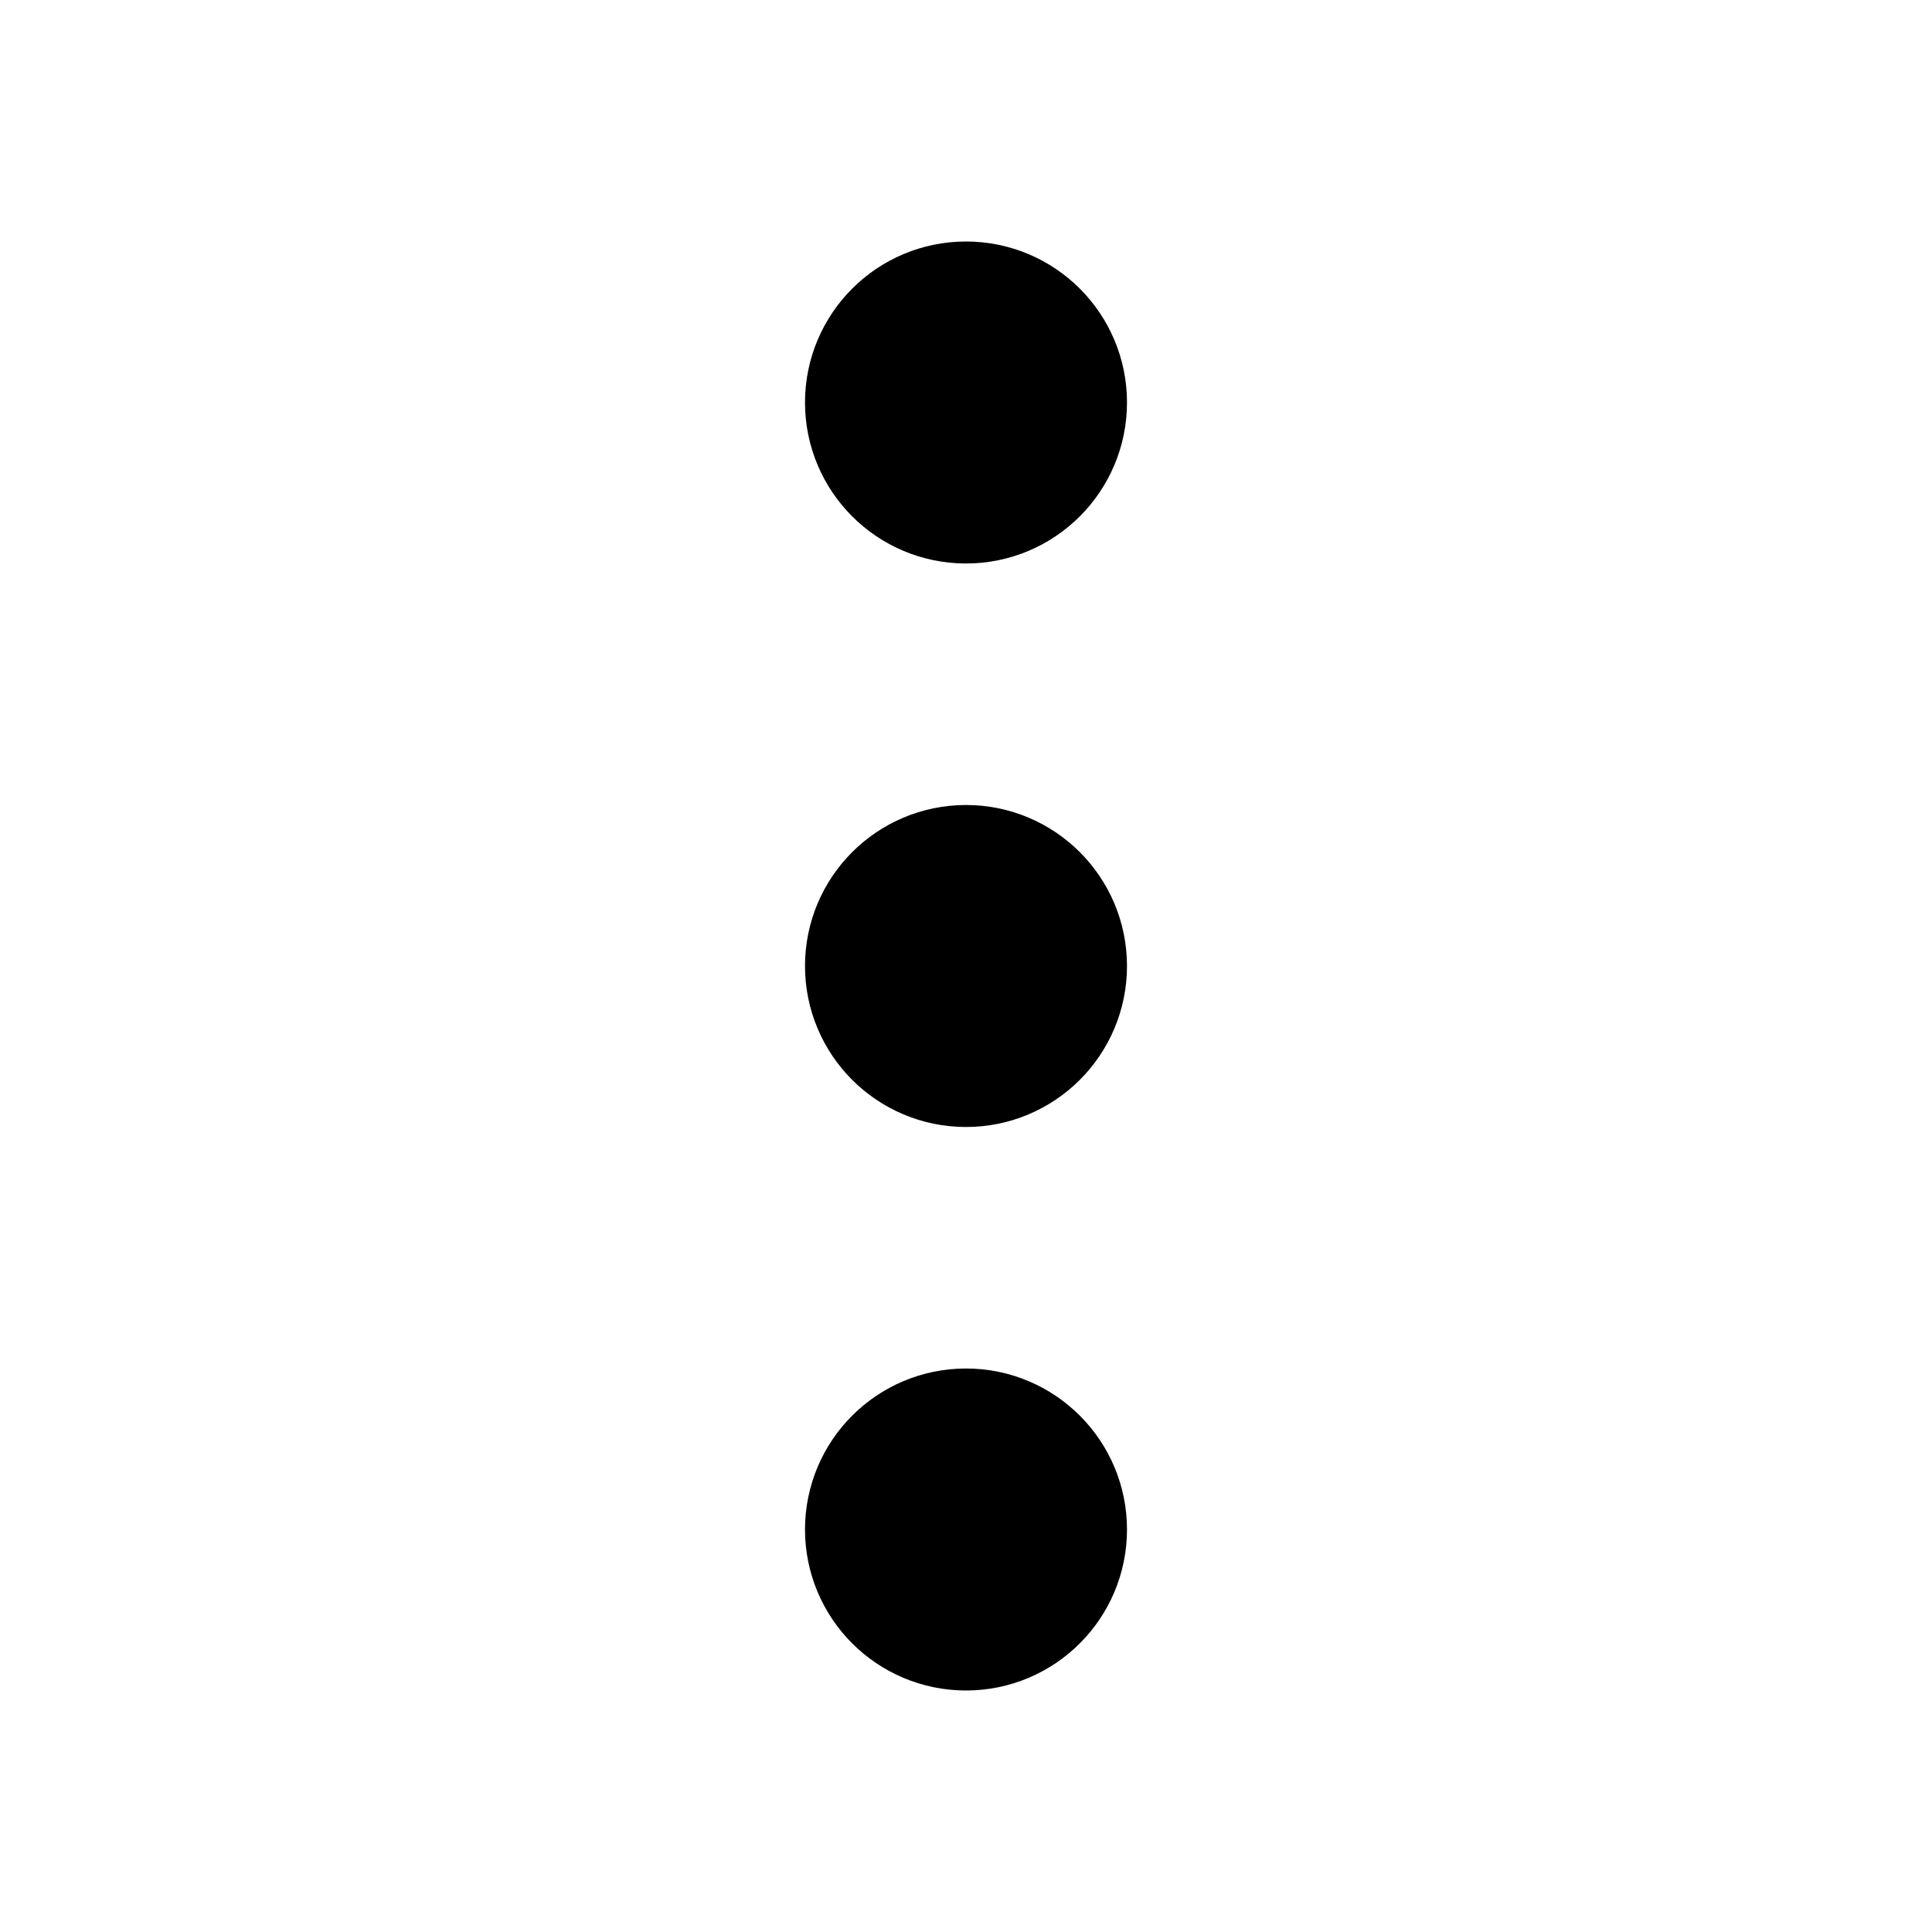
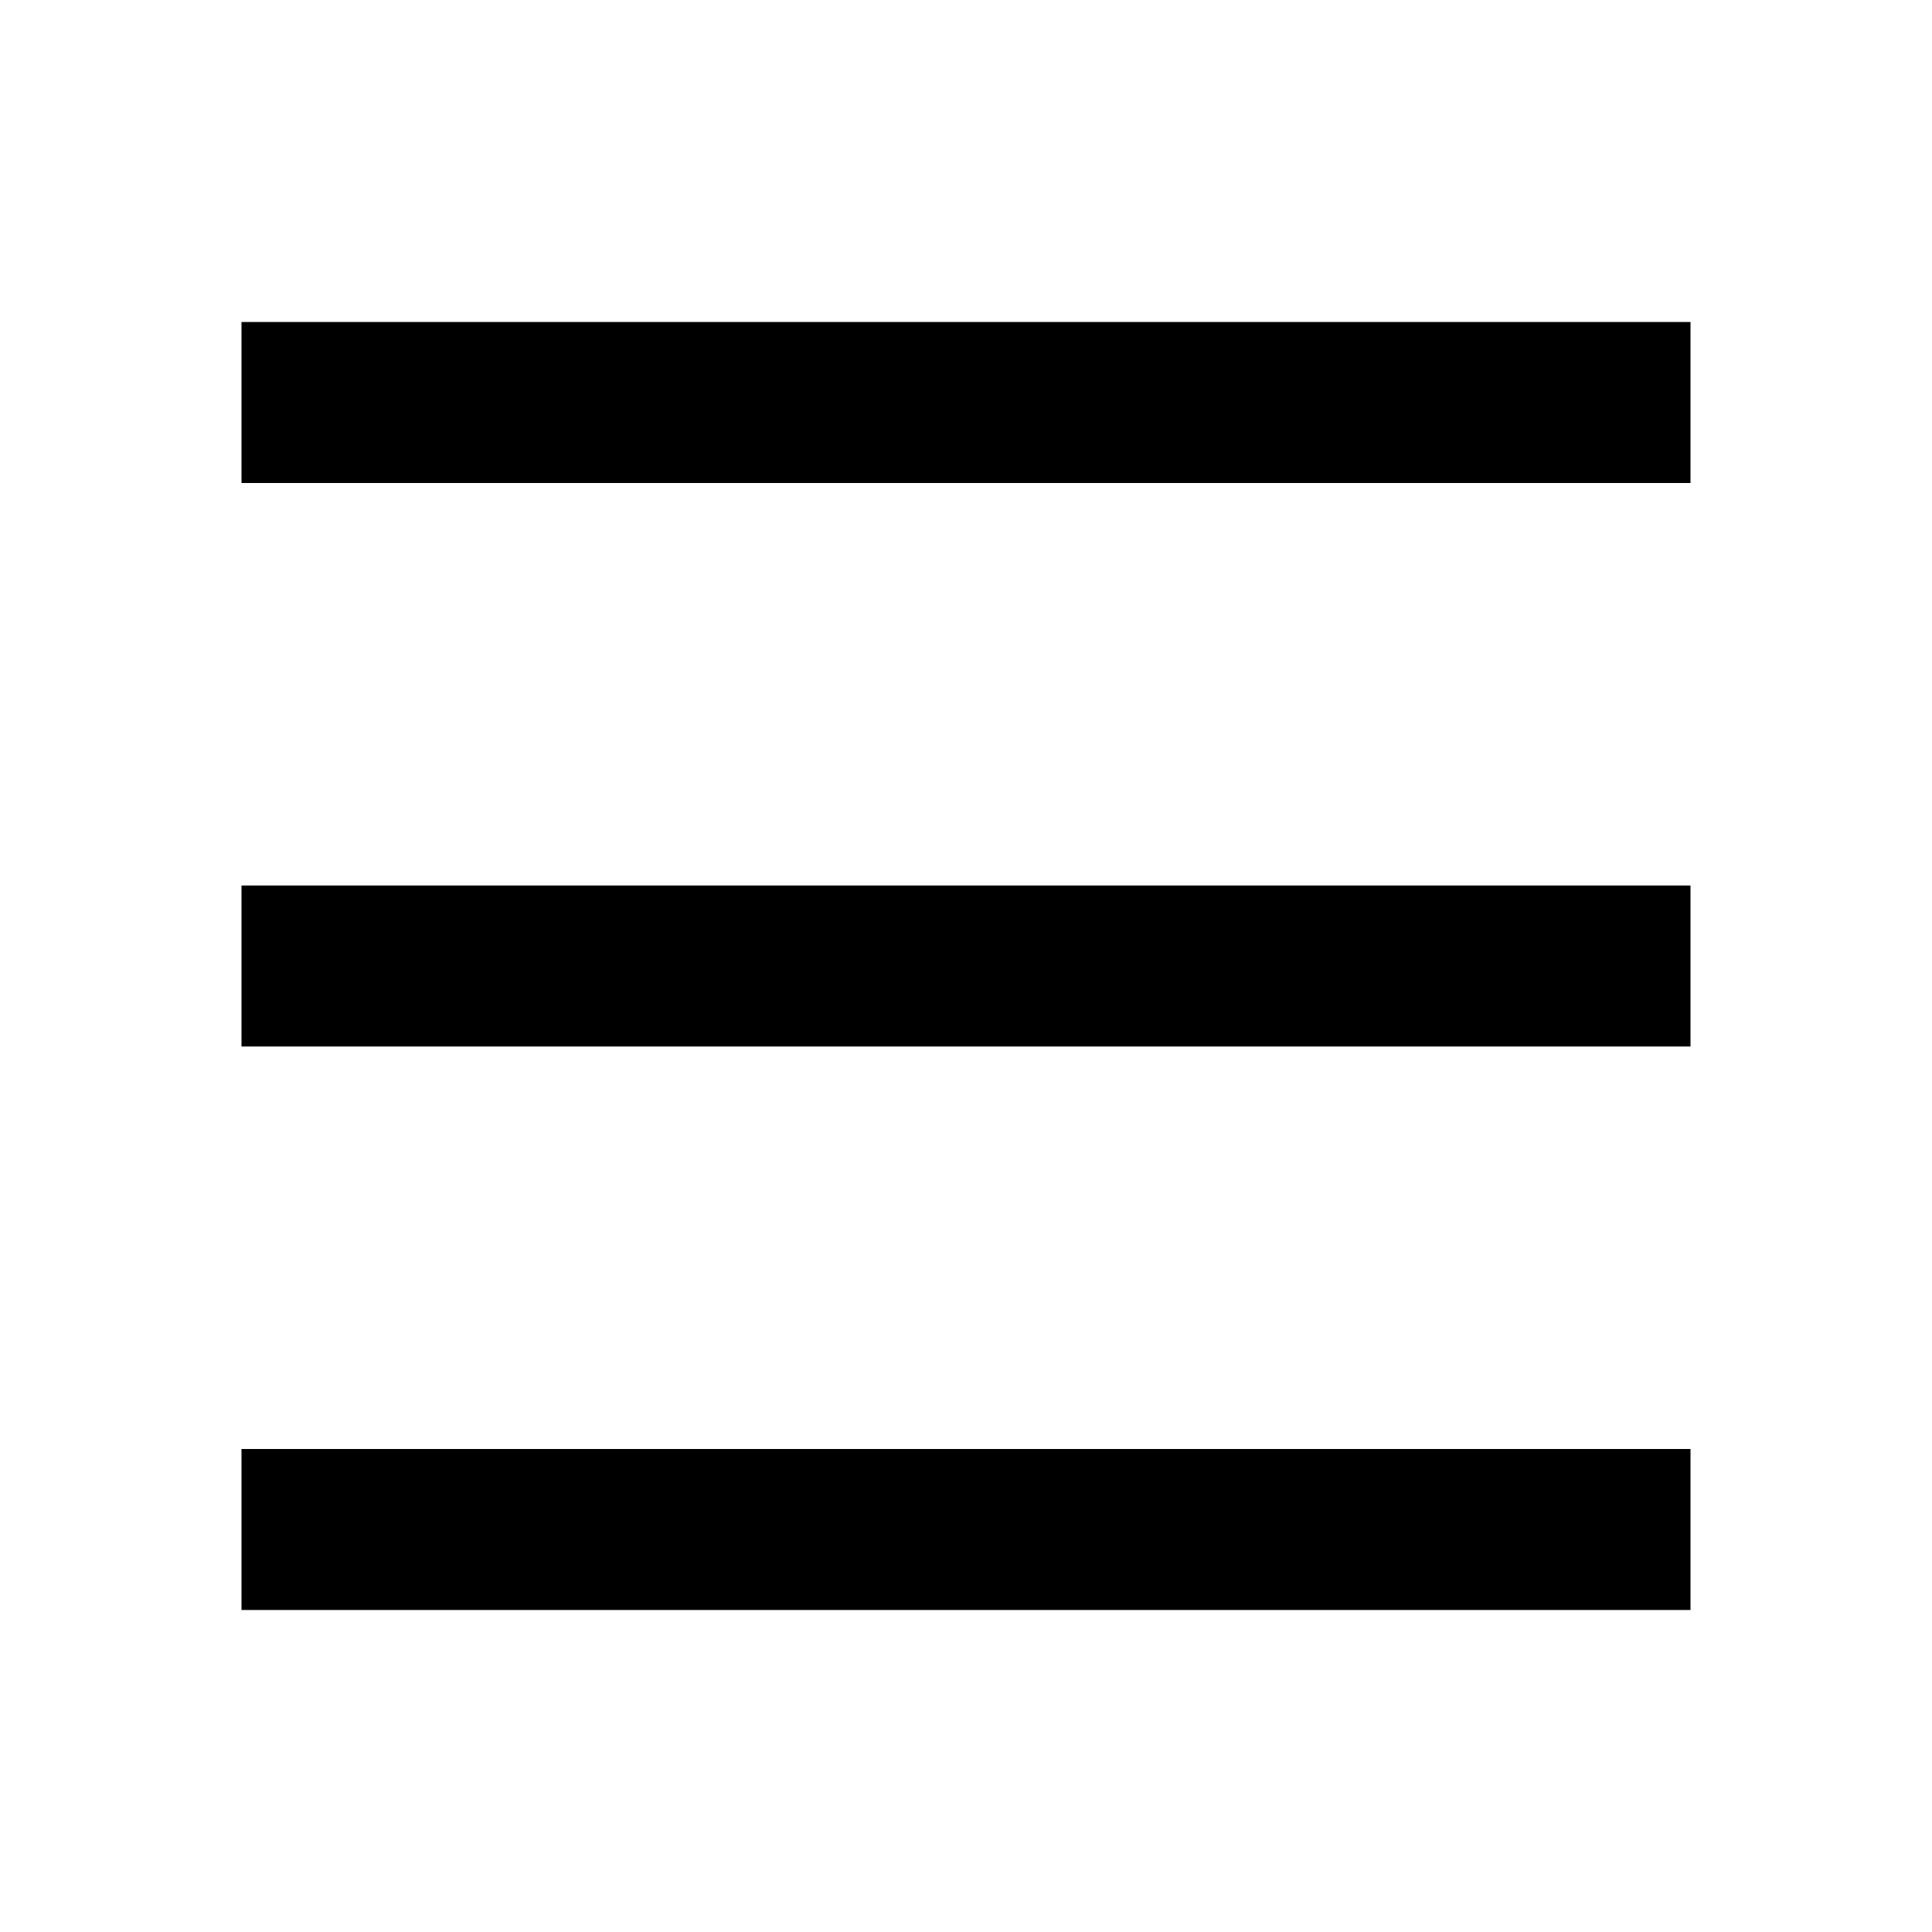
- <svg xmlns="http://www.w3.org/2000/svg" width="24" height="24" viewBox="0 0 24 24" fill="none" stroke="currentColor" stroke-width="2" stroke-linecap="round" stroke-linejoin="round" class="lucide lucide-ellipsis-vertical">
-   <circle cx="12" cy="12" r="1" />
-   <circle cx="12" cy="5" r="1" />
-   <circle cx="12" cy="19" r="1" />
+ <svg xmlns="http://www.w3.org/2000/svg" viewBox="0 0 24 24" fill="currentColor">
+   <path d="M3 4H21V6H3V4ZM3 11H21V13H3V11ZM3 18H21V20H3V18Z" />
</svg>
